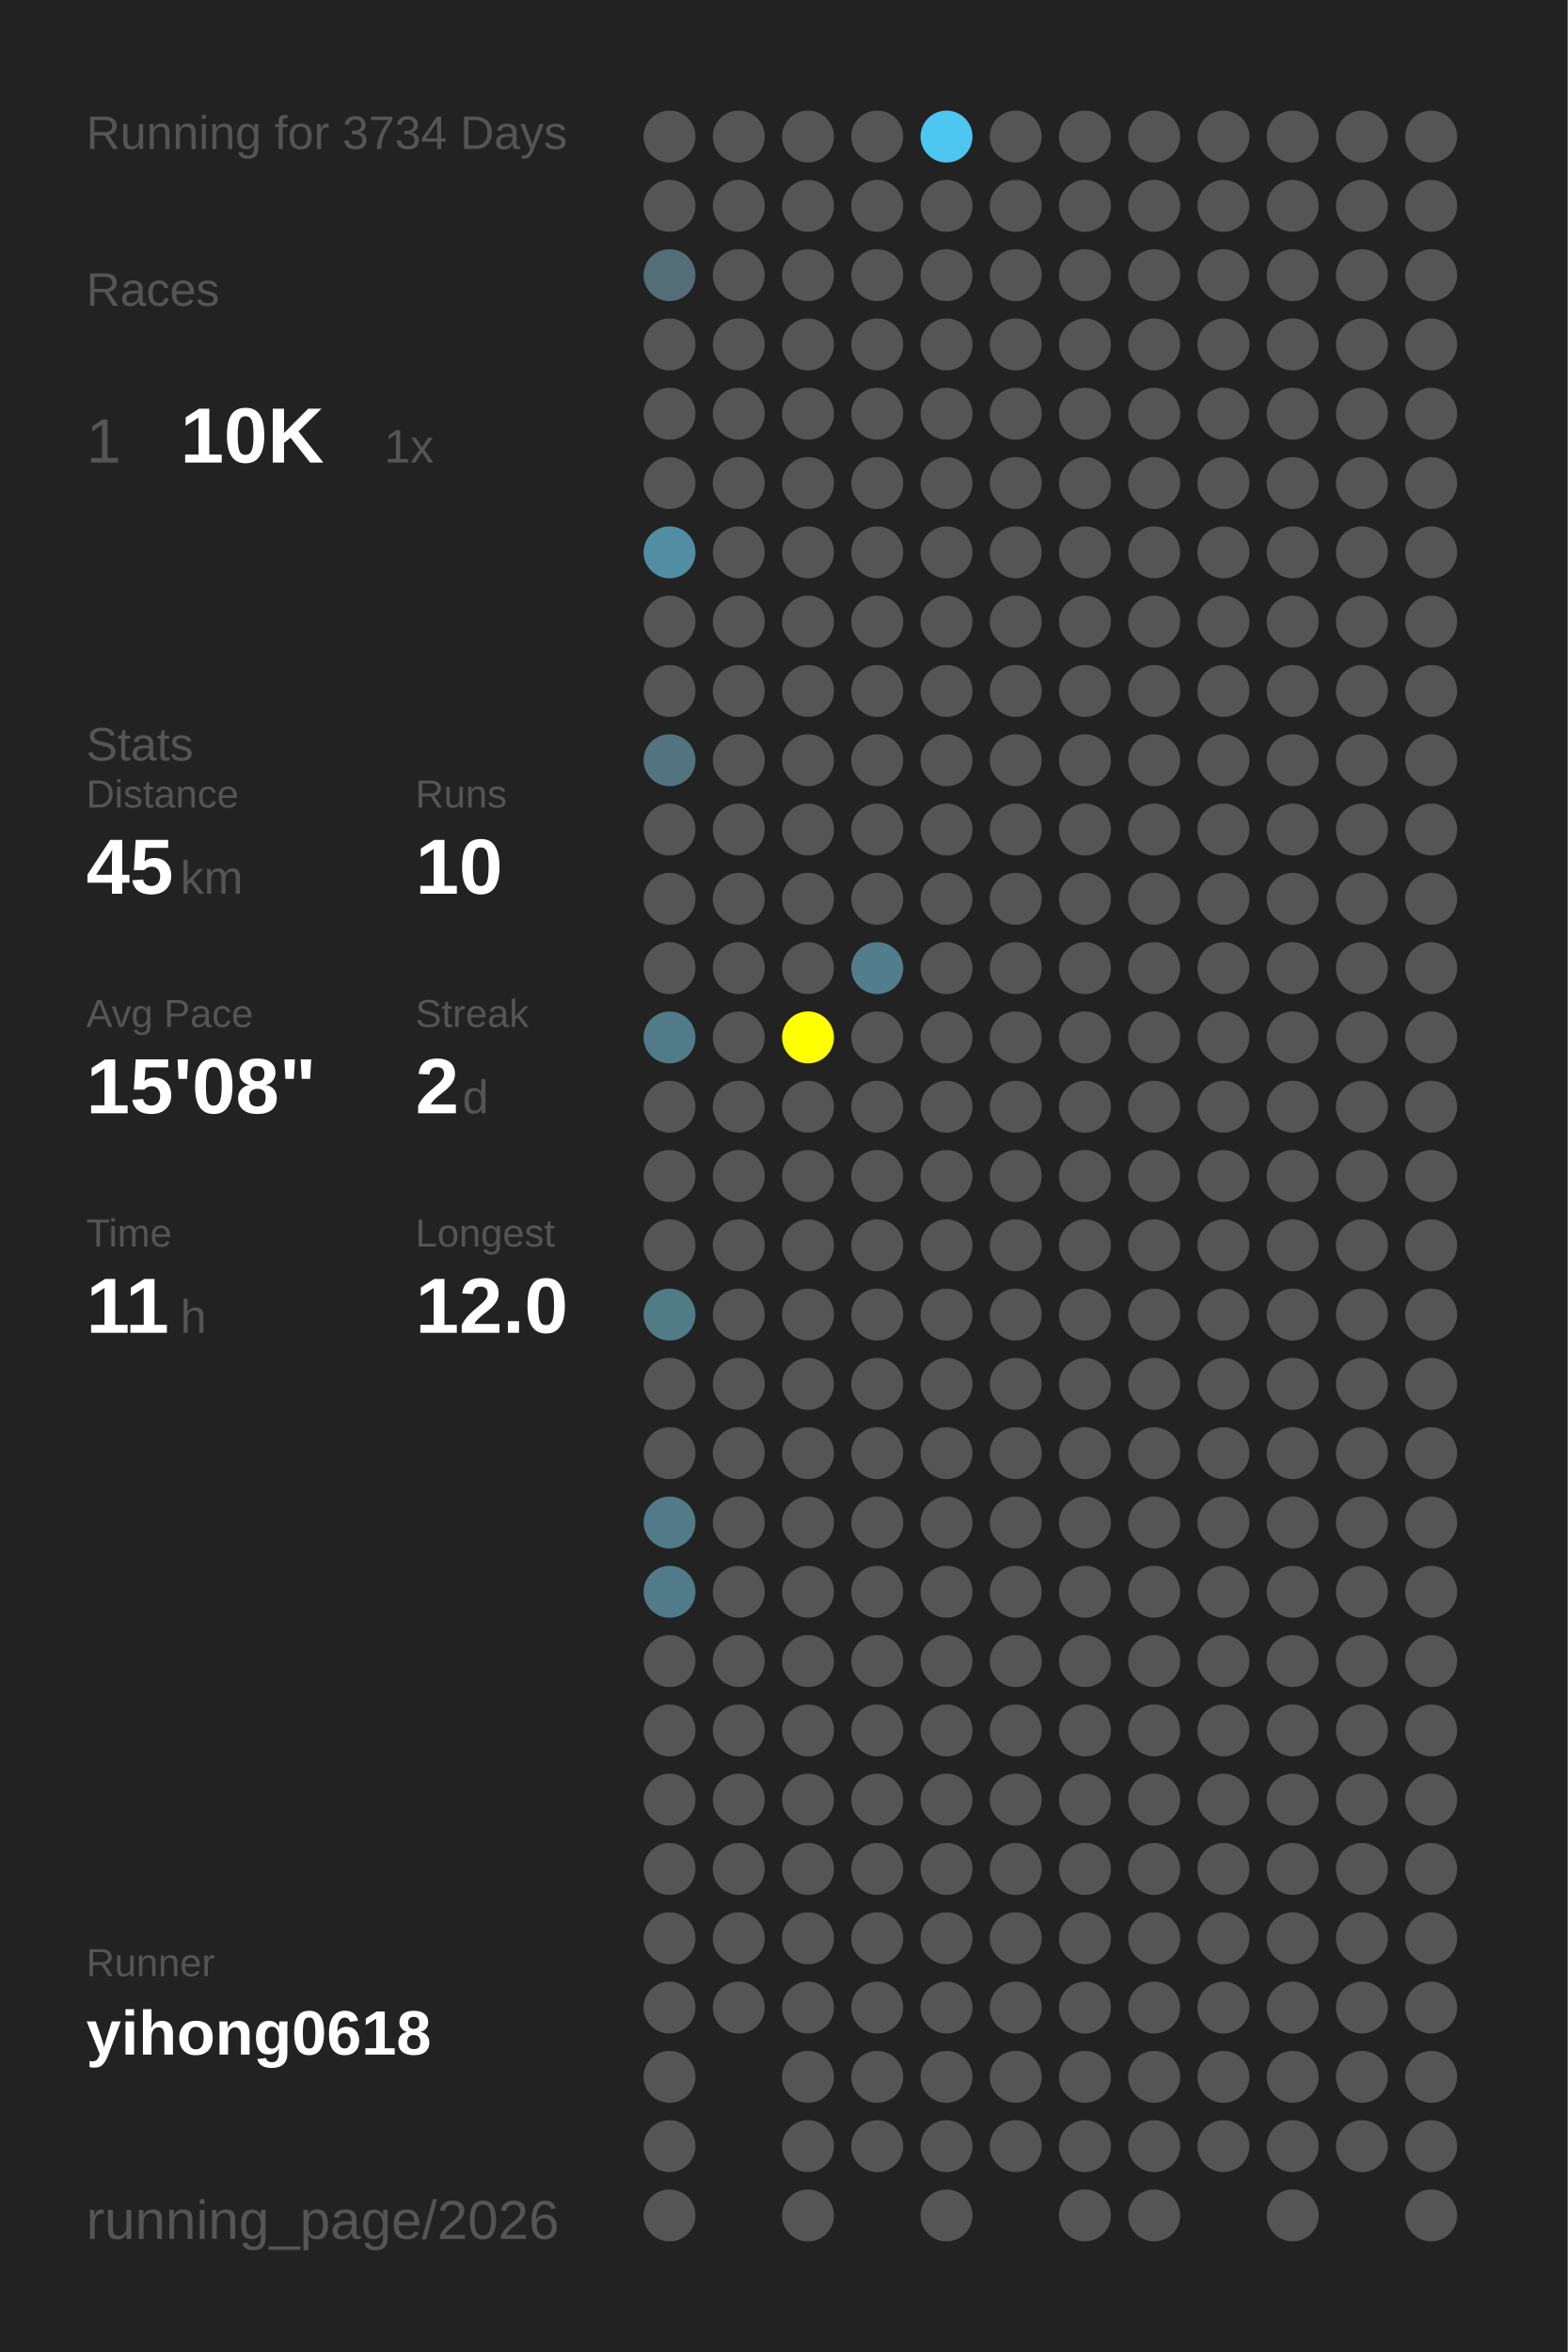
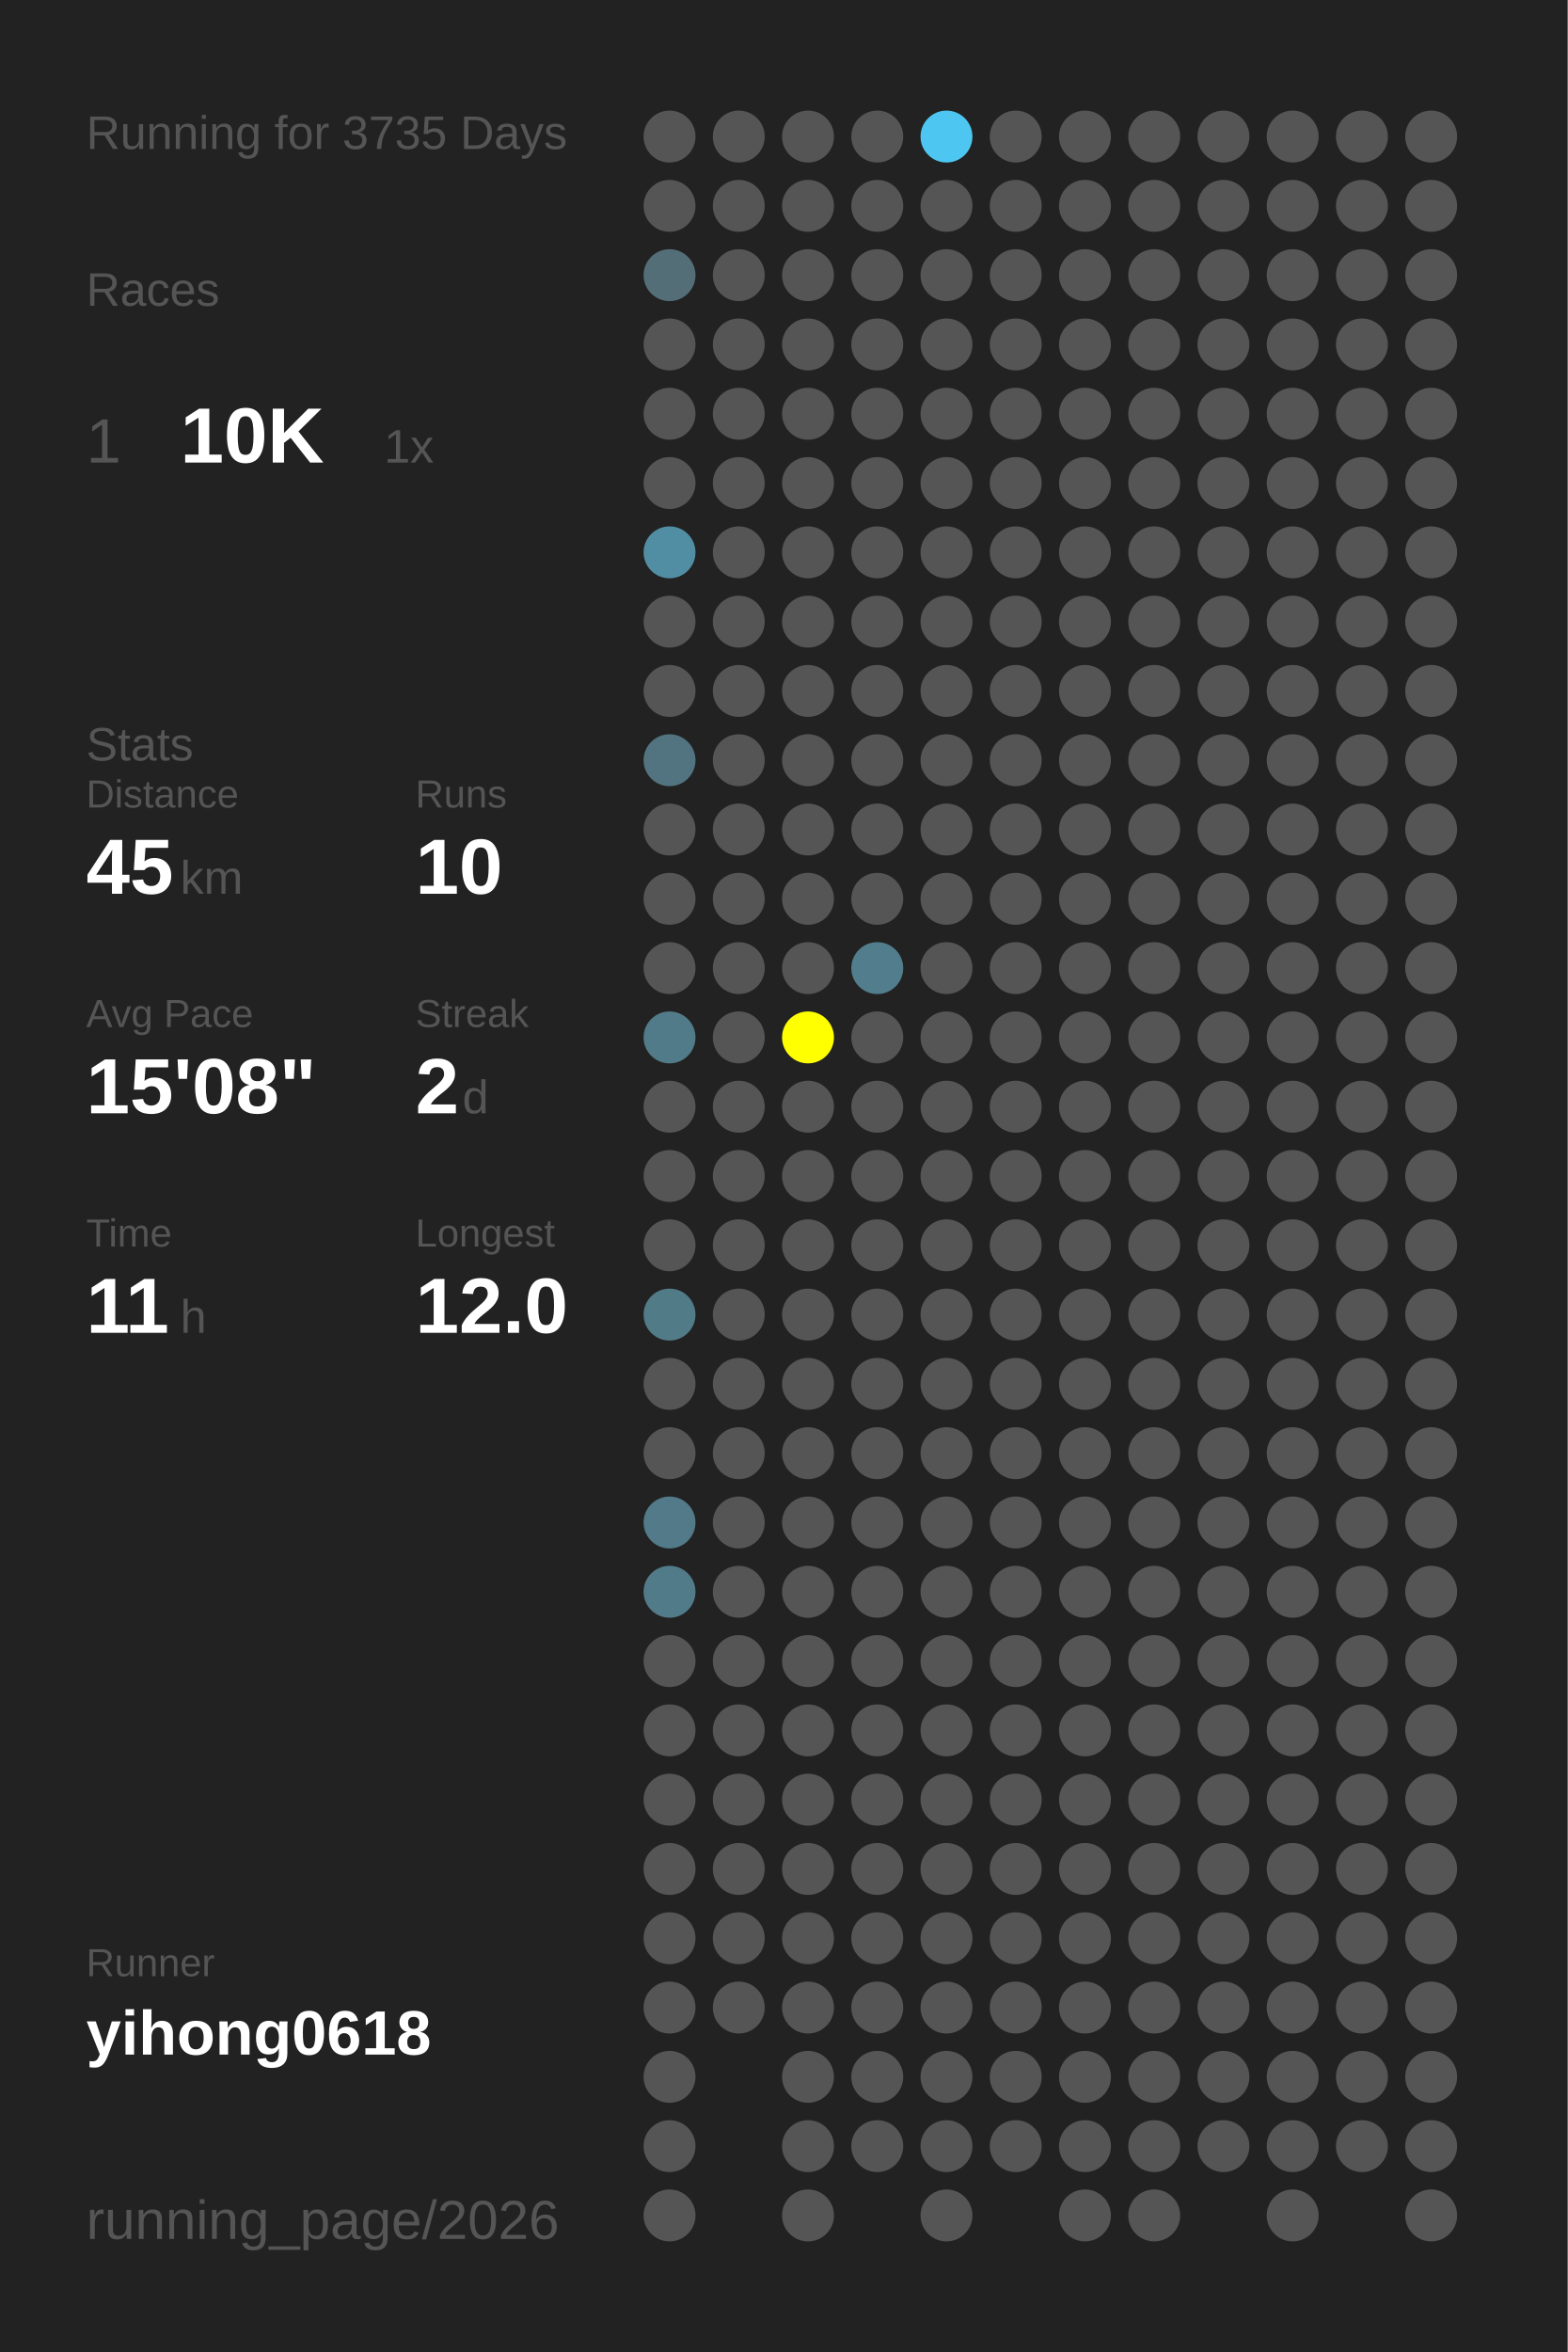
<svg xmlns="http://www.w3.org/2000/svg" baseProfile="full" height="300mm" version="1.1" viewBox="0,0,200,300" width="200mm">
  <defs />
  <rect fill="#222222" height="300" width="200" x="0" y="0" />
-   <text fill="#555555" style="font-size:6px; font-family:Arial;" x="11" y="19">Running for 3734 Days</text>
+   <text fill="#555555" style="font-size:6px; font-family:Arial;" x="11" y="19">Running for 3735 Days</text>
  <text fill="#555555" style="font-size:6px; font-family:Arial;" x="11" y="39">Races</text>
  <text fill="#555555" style="font-size:8px; font-family:Arial;" x="11" y="59">1</text>
  <text fill="#FFFFFF" style="font-size:10px; font-family:Arial; font-weight:bold;" x="23" y="59">10K</text>
  <text fill="#555555" style="font-size:6px; font-family:Arial;" x="49" y="59">1x</text>
  <text fill="#555555" style="font-size:6px; font-family:Arial;" x="11" y="97">Stats</text>
  <text fill="#555555" style="font-size:5px; font-family:Arial;" x="11" y="103">Distance</text>
  <text fill="#FFFFFF" style="font-size:10px; font-family:Arial; font-weight:bold;" x="11" y="114">45</text>
  <text fill="#555555" style="font-size:6px; font-family:Arial;" x="23" y="114">km</text>
  <text fill="#555555" style="font-size:5px; font-family:Arial;" x="53" y="103">Runs</text>
  <text fill="#FFFFFF" style="font-size:10px; font-family:Arial; font-weight:bold;" x="53" y="114">10</text>
  <text fill="#555555" style="font-size:5px; font-family:Arial;" x="11" y="131">Avg Pace</text>
  <text fill="#FFFFFF" style="font-size:10px; font-family:Arial; font-weight:bold;" x="11" y="142">15'08"</text>
  <text fill="#555555" style="font-size:5px; font-family:Arial;" x="53" y="131">Streak</text>
  <text fill="#FFFFFF" style="font-size:10px; font-family:Arial; font-weight:bold;" x="53" y="142">2</text>
  <text fill="#555555" style="font-size:6px; font-family:Arial;" x="59" y="142">d</text>
  <text fill="#555555" style="font-size:5px; font-family:Arial;" x="11" y="159">Time</text>
  <text fill="#FFFFFF" style="font-size:10px; font-family:Arial; font-weight:bold;" x="11" y="170">11</text>
  <text fill="#555555" style="font-size:6px; font-family:Arial;" x="23" y="170">h</text>
  <text fill="#555555" style="font-size:5px; font-family:Arial;" x="53" y="159">Longest</text>
  <text fill="#FFFFFF" style="font-size:10px; font-family:Arial; font-weight:bold;" x="53" y="170">12.0</text>
  <text fill="#555555" style="font-size:5px; font-family:Arial;" x="11" y="252.065">Runner</text>
  <text fill="#FFFFFF" style="font-size:8px; font-family:Arial; font-weight:bold;" x="11" y="262.065">yihong0618</text>
  <text fill="#555555" style="font-size:7px; font-family:Arial;" x="11" y="285.581">running_page/2026</text>
  <circle cx="85.417" cy="17.419" fill="#555555" r="3.312" />
  <circle cx="85.417" cy="26.258" fill="#555555" r="3.312" />
  <circle cx="85.417" cy="35.097" fill="#536e77" r="3.312" />
  <circle cx="85.417" cy="43.935" fill="#555555" r="3.312" />
  <circle cx="85.417" cy="52.774" fill="#555555" r="3.312" />
  <circle cx="85.417" cy="61.613" fill="#555555" r="3.312" />
  <circle cx="85.417" cy="70.452" fill="#518ea3" r="3.312" />
  <circle cx="85.417" cy="79.29" fill="#555555" r="3.312" />
  <circle cx="85.417" cy="88.129" fill="#555555" r="3.312" />
  <circle cx="85.417" cy="96.968" fill="#527480" r="3.312" />
  <circle cx="85.417" cy="105.806" fill="#555555" r="3.312" />
  <circle cx="85.417" cy="114.645" fill="#555555" r="3.312" />
  <circle cx="85.417" cy="123.484" fill="#555555" r="3.312" />
  <circle cx="85.417" cy="132.323" fill="#527b89" r="3.312" />
  <circle cx="85.417" cy="141.161" fill="#555555" r="3.312" />
  <circle cx="85.417" cy="150" fill="#555555" r="3.312" />
  <circle cx="85.417" cy="158.839" fill="#555555" r="3.312" />
  <circle cx="85.417" cy="167.677" fill="#527b88" r="3.312" />
  <circle cx="85.417" cy="176.516" fill="#555555" r="3.312" />
  <circle cx="85.417" cy="185.355" fill="#555555" r="3.312" />
  <circle cx="85.417" cy="194.194" fill="#527a88" r="3.312" />
  <circle cx="85.417" cy="203.032" fill="#527b89" r="3.312" />
  <circle cx="85.417" cy="211.871" fill="#555555" r="3.312" />
  <circle cx="85.417" cy="220.71" fill="#555555" r="3.312" />
  <circle cx="85.417" cy="229.548" fill="#555555" r="3.312" />
  <circle cx="85.417" cy="238.387" fill="#555555" r="3.312" />
  <circle cx="85.417" cy="247.226" fill="#555555" r="3.312" />
  <circle cx="85.417" cy="256.065" fill="#555555" r="3.312" />
  <circle cx="85.417" cy="264.903" fill="#555555" r="3.312" />
  <circle cx="85.417" cy="273.742" fill="#555555" r="3.312" />
  <circle cx="85.417" cy="282.581" fill="#555555" r="3.312" />
  <circle cx="94.25" cy="17.419" fill="#555555" r="3.312" />
  <circle cx="94.25" cy="26.258" fill="#555555" r="3.312" />
  <circle cx="94.25" cy="35.097" fill="#555555" r="3.312" />
  <circle cx="94.25" cy="43.935" fill="#555555" r="3.312" />
  <circle cx="94.25" cy="52.774" fill="#555555" r="3.312" />
  <circle cx="94.25" cy="61.613" fill="#555555" r="3.312" />
  <circle cx="94.25" cy="70.452" fill="#555555" r="3.312" />
  <circle cx="94.25" cy="79.29" fill="#555555" r="3.312" />
  <circle cx="94.25" cy="88.129" fill="#555555" r="3.312" />
  <circle cx="94.25" cy="96.968" fill="#555555" r="3.312" />
  <circle cx="94.25" cy="105.806" fill="#555555" r="3.312" />
  <circle cx="94.25" cy="114.645" fill="#555555" r="3.312" />
  <circle cx="94.25" cy="123.484" fill="#555555" r="3.312" />
  <circle cx="94.25" cy="132.323" fill="#555555" r="3.312" />
  <circle cx="94.25" cy="141.161" fill="#555555" r="3.312" />
  <circle cx="94.25" cy="150" fill="#555555" r="3.312" />
  <circle cx="94.25" cy="158.839" fill="#555555" r="3.312" />
  <circle cx="94.25" cy="167.677" fill="#555555" r="3.312" />
  <circle cx="94.25" cy="176.516" fill="#555555" r="3.312" />
  <circle cx="94.25" cy="185.355" fill="#555555" r="3.312" />
  <circle cx="94.25" cy="194.194" fill="#555555" r="3.312" />
  <circle cx="94.25" cy="203.032" fill="#555555" r="3.312" />
  <circle cx="94.25" cy="211.871" fill="#555555" r="3.312" />
  <circle cx="94.25" cy="220.71" fill="#555555" r="3.312" />
  <circle cx="94.25" cy="229.548" fill="#555555" r="3.312" />
  <circle cx="94.25" cy="238.387" fill="#555555" r="3.312" />
  <circle cx="94.25" cy="247.226" fill="#555555" r="3.312" />
  <circle cx="94.25" cy="256.065" fill="#555555" r="3.312" />
  <circle cx="103.083" cy="17.419" fill="#555555" r="3.312" />
  <circle cx="103.083" cy="26.258" fill="#555555" r="3.312" />
  <circle cx="103.083" cy="35.097" fill="#555555" r="3.312" />
  <circle cx="103.083" cy="43.935" fill="#555555" r="3.312" />
  <circle cx="103.083" cy="52.774" fill="#555555" r="3.312" />
  <circle cx="103.083" cy="61.613" fill="#555555" r="3.312" />
  <circle cx="103.083" cy="70.452" fill="#555555" r="3.312" />
  <circle cx="103.083" cy="79.29" fill="#555555" r="3.312" />
  <circle cx="103.083" cy="88.129" fill="#555555" r="3.312" />
  <circle cx="103.083" cy="96.968" fill="#555555" r="3.312" />
  <circle cx="103.083" cy="105.806" fill="#555555" r="3.312" />
  <circle cx="103.083" cy="114.645" fill="#555555" r="3.312" />
  <circle cx="103.083" cy="123.484" fill="#555555" r="3.312" />
  <circle cx="103.083" cy="132.323" fill="#FFFF00" r="3.312" />
  <circle cx="103.083" cy="141.161" fill="#555555" r="3.312" />
  <circle cx="103.083" cy="150" fill="#555555" r="3.312" />
  <circle cx="103.083" cy="158.839" fill="#555555" r="3.312" />
  <circle cx="103.083" cy="167.677" fill="#555555" r="3.312" />
  <circle cx="103.083" cy="176.516" fill="#555555" r="3.312" />
  <circle cx="103.083" cy="185.355" fill="#555555" r="3.312" />
  <circle cx="103.083" cy="194.194" fill="#555555" r="3.312" />
  <circle cx="103.083" cy="203.032" fill="#555555" r="3.312" />
  <circle cx="103.083" cy="211.871" fill="#555555" r="3.312" />
  <circle cx="103.083" cy="220.71" fill="#555555" r="3.312" />
  <circle cx="103.083" cy="229.548" fill="#555555" r="3.312" />
  <circle cx="103.083" cy="238.387" fill="#555555" r="3.312" />
  <circle cx="103.083" cy="247.226" fill="#555555" r="3.312" />
  <circle cx="103.083" cy="256.065" fill="#555555" r="3.312" />
  <circle cx="103.083" cy="264.903" fill="#555555" r="3.312" />
  <circle cx="103.083" cy="273.742" fill="#555555" r="3.312" />
  <circle cx="103.083" cy="282.581" fill="#555555" r="3.312" />
  <circle cx="111.917" cy="17.419" fill="#555555" r="3.312" />
  <circle cx="111.917" cy="26.258" fill="#555555" r="3.312" />
  <circle cx="111.917" cy="35.097" fill="#555555" r="3.312" />
  <circle cx="111.917" cy="43.935" fill="#555555" r="3.312" />
  <circle cx="111.917" cy="52.774" fill="#555555" r="3.312" />
  <circle cx="111.917" cy="61.613" fill="#555555" r="3.312" />
  <circle cx="111.917" cy="70.452" fill="#555555" r="3.312" />
  <circle cx="111.917" cy="79.29" fill="#555555" r="3.312" />
  <circle cx="111.917" cy="88.129" fill="#555555" r="3.312" />
  <circle cx="111.917" cy="96.968" fill="#555555" r="3.312" />
  <circle cx="111.917" cy="105.806" fill="#555555" r="3.312" />
  <circle cx="111.917" cy="114.645" fill="#555555" r="3.312" />
  <circle cx="111.917" cy="123.484" fill="#527d8c" r="3.312" />
  <circle cx="111.917" cy="132.323" fill="#555555" r="3.312" />
  <circle cx="111.917" cy="141.161" fill="#555555" r="3.312" />
  <circle cx="111.917" cy="150" fill="#555555" r="3.312" />
  <circle cx="111.917" cy="158.839" fill="#555555" r="3.312" />
  <circle cx="111.917" cy="167.677" fill="#555555" r="3.312" />
  <circle cx="111.917" cy="176.516" fill="#555555" r="3.312" />
  <circle cx="111.917" cy="185.355" fill="#555555" r="3.312" />
  <circle cx="111.917" cy="194.194" fill="#555555" r="3.312" />
  <circle cx="111.917" cy="203.032" fill="#555555" r="3.312" />
  <circle cx="111.917" cy="211.871" fill="#555555" r="3.312" />
  <circle cx="111.917" cy="220.71" fill="#555555" r="3.312" />
  <circle cx="111.917" cy="229.548" fill="#555555" r="3.312" />
  <circle cx="111.917" cy="238.387" fill="#555555" r="3.312" />
  <circle cx="111.917" cy="247.226" fill="#555555" r="3.312" />
  <circle cx="111.917" cy="256.065" fill="#555555" r="3.312" />
  <circle cx="111.917" cy="264.903" fill="#555555" r="3.312" />
  <circle cx="111.917" cy="273.742" fill="#555555" r="3.312" />
  <circle cx="120.75" cy="17.419" fill="#4dc7f1" r="3.312" />
  <circle cx="120.75" cy="26.258" fill="#555555" r="3.312" />
  <circle cx="120.75" cy="35.097" fill="#555555" r="3.312" />
  <circle cx="120.75" cy="43.935" fill="#555555" r="3.312" />
  <circle cx="120.75" cy="52.774" fill="#555555" r="3.312" />
  <circle cx="120.75" cy="61.613" fill="#555555" r="3.312" />
  <circle cx="120.75" cy="70.452" fill="#555555" r="3.312" />
  <circle cx="120.75" cy="79.29" fill="#555555" r="3.312" />
  <circle cx="120.75" cy="88.129" fill="#555555" r="3.312" />
  <circle cx="120.75" cy="96.968" fill="#555555" r="3.312" />
  <circle cx="120.75" cy="105.806" fill="#555555" r="3.312" />
  <circle cx="120.75" cy="114.645" fill="#555555" r="3.312" />
  <circle cx="120.75" cy="123.484" fill="#555555" r="3.312" />
  <circle cx="120.75" cy="132.323" fill="#555555" r="3.312" />
  <circle cx="120.75" cy="141.161" fill="#555555" r="3.312" />
  <circle cx="120.75" cy="150" fill="#555555" r="3.312" />
  <circle cx="120.75" cy="158.839" fill="#555555" r="3.312" />
  <circle cx="120.75" cy="167.677" fill="#555555" r="3.312" />
  <circle cx="120.75" cy="176.516" fill="#555555" r="3.312" />
  <circle cx="120.75" cy="185.355" fill="#555555" r="3.312" />
  <circle cx="120.75" cy="194.194" fill="#555555" r="3.312" />
  <circle cx="120.75" cy="203.032" fill="#555555" r="3.312" />
  <circle cx="120.75" cy="211.871" fill="#555555" r="3.312" />
  <circle cx="120.75" cy="220.71" fill="#555555" r="3.312" />
  <circle cx="120.75" cy="229.548" fill="#555555" r="3.312" />
  <circle cx="120.75" cy="238.387" fill="#555555" r="3.312" />
  <circle cx="120.75" cy="247.226" fill="#555555" r="3.312" />
  <circle cx="120.75" cy="256.065" fill="#555555" r="3.312" />
  <circle cx="120.75" cy="264.903" fill="#555555" r="3.312" />
  <circle cx="120.75" cy="273.742" fill="#555555" r="3.312" />
  <circle cx="120.75" cy="282.581" fill="#555555" r="3.312" />
  <circle cx="129.583" cy="17.419" fill="#555555" r="3.312" />
  <circle cx="129.583" cy="26.258" fill="#555555" r="3.312" />
  <circle cx="129.583" cy="35.097" fill="#555555" r="3.312" />
  <circle cx="129.583" cy="43.935" fill="#555555" r="3.312" />
  <circle cx="129.583" cy="52.774" fill="#555555" r="3.312" />
  <circle cx="129.583" cy="61.613" fill="#555555" r="3.312" />
  <circle cx="129.583" cy="70.452" fill="#555555" r="3.312" />
  <circle cx="129.583" cy="79.29" fill="#555555" r="3.312" />
  <circle cx="129.583" cy="88.129" fill="#555555" r="3.312" />
  <circle cx="129.583" cy="96.968" fill="#555555" r="3.312" />
  <circle cx="129.583" cy="105.806" fill="#555555" r="3.312" />
  <circle cx="129.583" cy="114.645" fill="#555555" r="3.312" />
  <circle cx="129.583" cy="123.484" fill="#555555" r="3.312" />
  <circle cx="129.583" cy="132.323" fill="#555555" r="3.312" />
  <circle cx="129.583" cy="141.161" fill="#555555" r="3.312" />
  <circle cx="129.583" cy="150" fill="#555555" r="3.312" />
  <circle cx="129.583" cy="158.839" fill="#555555" r="3.312" />
  <circle cx="129.583" cy="167.677" fill="#555555" r="3.312" />
  <circle cx="129.583" cy="176.516" fill="#555555" r="3.312" />
  <circle cx="129.583" cy="185.355" fill="#555555" r="3.312" />
  <circle cx="129.583" cy="194.194" fill="#555555" r="3.312" />
  <circle cx="129.583" cy="203.032" fill="#555555" r="3.312" />
  <circle cx="129.583" cy="211.871" fill="#555555" r="3.312" />
  <circle cx="129.583" cy="220.71" fill="#555555" r="3.312" />
  <circle cx="129.583" cy="229.548" fill="#555555" r="3.312" />
  <circle cx="129.583" cy="238.387" fill="#555555" r="3.312" />
  <circle cx="129.583" cy="247.226" fill="#555555" r="3.312" />
  <circle cx="129.583" cy="256.065" fill="#555555" r="3.312" />
  <circle cx="129.583" cy="264.903" fill="#555555" r="3.312" />
  <circle cx="129.583" cy="273.742" fill="#555555" r="3.312" />
  <circle cx="138.417" cy="17.419" fill="#555555" r="3.312" />
  <circle cx="138.417" cy="26.258" fill="#555555" r="3.312" />
  <circle cx="138.417" cy="35.097" fill="#555555" r="3.312" />
  <circle cx="138.417" cy="43.935" fill="#555555" r="3.312" />
  <circle cx="138.417" cy="52.774" fill="#555555" r="3.312" />
  <circle cx="138.417" cy="61.613" fill="#555555" r="3.312" />
  <circle cx="138.417" cy="70.452" fill="#555555" r="3.312" />
  <circle cx="138.417" cy="79.29" fill="#555555" r="3.312" />
  <circle cx="138.417" cy="88.129" fill="#555555" r="3.312" />
  <circle cx="138.417" cy="96.968" fill="#555555" r="3.312" />
  <circle cx="138.417" cy="105.806" fill="#555555" r="3.312" />
  <circle cx="138.417" cy="114.645" fill="#555555" r="3.312" />
  <circle cx="138.417" cy="123.484" fill="#555555" r="3.312" />
  <circle cx="138.417" cy="132.323" fill="#555555" r="3.312" />
  <circle cx="138.417" cy="141.161" fill="#555555" r="3.312" />
  <circle cx="138.417" cy="150" fill="#555555" r="3.312" />
  <circle cx="138.417" cy="158.839" fill="#555555" r="3.312" />
  <circle cx="138.417" cy="167.677" fill="#555555" r="3.312" />
  <circle cx="138.417" cy="176.516" fill="#555555" r="3.312" />
  <circle cx="138.417" cy="185.355" fill="#555555" r="3.312" />
  <circle cx="138.417" cy="194.194" fill="#555555" r="3.312" />
  <circle cx="138.417" cy="203.032" fill="#555555" r="3.312" />
  <circle cx="138.417" cy="211.871" fill="#555555" r="3.312" />
  <circle cx="138.417" cy="220.71" fill="#555555" r="3.312" />
  <circle cx="138.417" cy="229.548" fill="#555555" r="3.312" />
  <circle cx="138.417" cy="238.387" fill="#555555" r="3.312" />
  <circle cx="138.417" cy="247.226" fill="#555555" r="3.312" />
  <circle cx="138.417" cy="256.065" fill="#555555" r="3.312" />
  <circle cx="138.417" cy="264.903" fill="#555555" r="3.312" />
  <circle cx="138.417" cy="273.742" fill="#555555" r="3.312" />
  <circle cx="138.417" cy="282.581" fill="#555555" r="3.312" />
  <circle cx="147.25" cy="17.419" fill="#555555" r="3.312" />
  <circle cx="147.25" cy="26.258" fill="#555555" r="3.312" />
  <circle cx="147.25" cy="35.097" fill="#555555" r="3.312" />
  <circle cx="147.25" cy="43.935" fill="#555555" r="3.312" />
  <circle cx="147.25" cy="52.774" fill="#555555" r="3.312" />
  <circle cx="147.25" cy="61.613" fill="#555555" r="3.312" />
  <circle cx="147.25" cy="70.452" fill="#555555" r="3.312" />
  <circle cx="147.25" cy="79.29" fill="#555555" r="3.312" />
  <circle cx="147.25" cy="88.129" fill="#555555" r="3.312" />
  <circle cx="147.25" cy="96.968" fill="#555555" r="3.312" />
  <circle cx="147.25" cy="105.806" fill="#555555" r="3.312" />
  <circle cx="147.25" cy="114.645" fill="#555555" r="3.312" />
  <circle cx="147.25" cy="123.484" fill="#555555" r="3.312" />
  <circle cx="147.25" cy="132.323" fill="#555555" r="3.312" />
  <circle cx="147.25" cy="141.161" fill="#555555" r="3.312" />
  <circle cx="147.25" cy="150" fill="#555555" r="3.312" />
  <circle cx="147.25" cy="158.839" fill="#555555" r="3.312" />
  <circle cx="147.25" cy="167.677" fill="#555555" r="3.312" />
  <circle cx="147.25" cy="176.516" fill="#555555" r="3.312" />
  <circle cx="147.25" cy="185.355" fill="#555555" r="3.312" />
  <circle cx="147.25" cy="194.194" fill="#555555" r="3.312" />
  <circle cx="147.25" cy="203.032" fill="#555555" r="3.312" />
  <circle cx="147.25" cy="211.871" fill="#555555" r="3.312" />
  <circle cx="147.25" cy="220.71" fill="#555555" r="3.312" />
  <circle cx="147.25" cy="229.548" fill="#555555" r="3.312" />
  <circle cx="147.25" cy="238.387" fill="#555555" r="3.312" />
  <circle cx="147.25" cy="247.226" fill="#555555" r="3.312" />
  <circle cx="147.25" cy="256.065" fill="#555555" r="3.312" />
  <circle cx="147.25" cy="264.903" fill="#555555" r="3.312" />
  <circle cx="147.25" cy="273.742" fill="#555555" r="3.312" />
  <circle cx="147.25" cy="282.581" fill="#555555" r="3.312" />
  <circle cx="156.083" cy="17.419" fill="#555555" r="3.312" />
  <circle cx="156.083" cy="26.258" fill="#555555" r="3.312" />
  <circle cx="156.083" cy="35.097" fill="#555555" r="3.312" />
  <circle cx="156.083" cy="43.935" fill="#555555" r="3.312" />
  <circle cx="156.083" cy="52.774" fill="#555555" r="3.312" />
  <circle cx="156.083" cy="61.613" fill="#555555" r="3.312" />
  <circle cx="156.083" cy="70.452" fill="#555555" r="3.312" />
  <circle cx="156.083" cy="79.29" fill="#555555" r="3.312" />
  <circle cx="156.083" cy="88.129" fill="#555555" r="3.312" />
  <circle cx="156.083" cy="96.968" fill="#555555" r="3.312" />
  <circle cx="156.083" cy="105.806" fill="#555555" r="3.312" />
  <circle cx="156.083" cy="114.645" fill="#555555" r="3.312" />
  <circle cx="156.083" cy="123.484" fill="#555555" r="3.312" />
  <circle cx="156.083" cy="132.323" fill="#555555" r="3.312" />
  <circle cx="156.083" cy="141.161" fill="#555555" r="3.312" />
  <circle cx="156.083" cy="150" fill="#555555" r="3.312" />
  <circle cx="156.083" cy="158.839" fill="#555555" r="3.312" />
  <circle cx="156.083" cy="167.677" fill="#555555" r="3.312" />
  <circle cx="156.083" cy="176.516" fill="#555555" r="3.312" />
  <circle cx="156.083" cy="185.355" fill="#555555" r="3.312" />
  <circle cx="156.083" cy="194.194" fill="#555555" r="3.312" />
  <circle cx="156.083" cy="203.032" fill="#555555" r="3.312" />
  <circle cx="156.083" cy="211.871" fill="#555555" r="3.312" />
  <circle cx="156.083" cy="220.71" fill="#555555" r="3.312" />
  <circle cx="156.083" cy="229.548" fill="#555555" r="3.312" />
  <circle cx="156.083" cy="238.387" fill="#555555" r="3.312" />
  <circle cx="156.083" cy="247.226" fill="#555555" r="3.312" />
  <circle cx="156.083" cy="256.065" fill="#555555" r="3.312" />
  <circle cx="156.083" cy="264.903" fill="#555555" r="3.312" />
  <circle cx="156.083" cy="273.742" fill="#555555" r="3.312" />
  <circle cx="164.917" cy="17.419" fill="#555555" r="3.312" />
  <circle cx="164.917" cy="26.258" fill="#555555" r="3.312" />
  <circle cx="164.917" cy="35.097" fill="#555555" r="3.312" />
  <circle cx="164.917" cy="43.935" fill="#555555" r="3.312" />
  <circle cx="164.917" cy="52.774" fill="#555555" r="3.312" />
  <circle cx="164.917" cy="61.613" fill="#555555" r="3.312" />
  <circle cx="164.917" cy="70.452" fill="#555555" r="3.312" />
  <circle cx="164.917" cy="79.29" fill="#555555" r="3.312" />
  <circle cx="164.917" cy="88.129" fill="#555555" r="3.312" />
  <circle cx="164.917" cy="96.968" fill="#555555" r="3.312" />
  <circle cx="164.917" cy="105.806" fill="#555555" r="3.312" />
  <circle cx="164.917" cy="114.645" fill="#555555" r="3.312" />
  <circle cx="164.917" cy="123.484" fill="#555555" r="3.312" />
  <circle cx="164.917" cy="132.323" fill="#555555" r="3.312" />
  <circle cx="164.917" cy="141.161" fill="#555555" r="3.312" />
  <circle cx="164.917" cy="150" fill="#555555" r="3.312" />
  <circle cx="164.917" cy="158.839" fill="#555555" r="3.312" />
  <circle cx="164.917" cy="167.677" fill="#555555" r="3.312" />
  <circle cx="164.917" cy="176.516" fill="#555555" r="3.312" />
  <circle cx="164.917" cy="185.355" fill="#555555" r="3.312" />
  <circle cx="164.917" cy="194.194" fill="#555555" r="3.312" />
  <circle cx="164.917" cy="203.032" fill="#555555" r="3.312" />
  <circle cx="164.917" cy="211.871" fill="#555555" r="3.312" />
  <circle cx="164.917" cy="220.71" fill="#555555" r="3.312" />
  <circle cx="164.917" cy="229.548" fill="#555555" r="3.312" />
  <circle cx="164.917" cy="238.387" fill="#555555" r="3.312" />
  <circle cx="164.917" cy="247.226" fill="#555555" r="3.312" />
  <circle cx="164.917" cy="256.065" fill="#555555" r="3.312" />
  <circle cx="164.917" cy="264.903" fill="#555555" r="3.312" />
  <circle cx="164.917" cy="273.742" fill="#555555" r="3.312" />
  <circle cx="164.917" cy="282.581" fill="#555555" r="3.312" />
  <circle cx="173.75" cy="17.419" fill="#555555" r="3.312" />
  <circle cx="173.75" cy="26.258" fill="#555555" r="3.312" />
  <circle cx="173.75" cy="35.097" fill="#555555" r="3.312" />
  <circle cx="173.75" cy="43.935" fill="#555555" r="3.312" />
  <circle cx="173.75" cy="52.774" fill="#555555" r="3.312" />
  <circle cx="173.75" cy="61.613" fill="#555555" r="3.312" />
  <circle cx="173.75" cy="70.452" fill="#555555" r="3.312" />
  <circle cx="173.75" cy="79.29" fill="#555555" r="3.312" />
  <circle cx="173.75" cy="88.129" fill="#555555" r="3.312" />
  <circle cx="173.75" cy="96.968" fill="#555555" r="3.312" />
  <circle cx="173.75" cy="105.806" fill="#555555" r="3.312" />
  <circle cx="173.75" cy="114.645" fill="#555555" r="3.312" />
  <circle cx="173.75" cy="123.484" fill="#555555" r="3.312" />
  <circle cx="173.75" cy="132.323" fill="#555555" r="3.312" />
  <circle cx="173.75" cy="141.161" fill="#555555" r="3.312" />
  <circle cx="173.75" cy="150" fill="#555555" r="3.312" />
  <circle cx="173.75" cy="158.839" fill="#555555" r="3.312" />
  <circle cx="173.75" cy="167.677" fill="#555555" r="3.312" />
  <circle cx="173.75" cy="176.516" fill="#555555" r="3.312" />
  <circle cx="173.75" cy="185.355" fill="#555555" r="3.312" />
  <circle cx="173.75" cy="194.194" fill="#555555" r="3.312" />
  <circle cx="173.75" cy="203.032" fill="#555555" r="3.312" />
  <circle cx="173.75" cy="211.871" fill="#555555" r="3.312" />
  <circle cx="173.75" cy="220.71" fill="#555555" r="3.312" />
  <circle cx="173.75" cy="229.548" fill="#555555" r="3.312" />
  <circle cx="173.75" cy="238.387" fill="#555555" r="3.312" />
  <circle cx="173.75" cy="247.226" fill="#555555" r="3.312" />
  <circle cx="173.75" cy="256.065" fill="#555555" r="3.312" />
  <circle cx="173.75" cy="264.903" fill="#555555" r="3.312" />
  <circle cx="173.75" cy="273.742" fill="#555555" r="3.312" />
  <circle cx="182.583" cy="17.419" fill="#555555" r="3.312" />
  <circle cx="182.583" cy="26.258" fill="#555555" r="3.312" />
  <circle cx="182.583" cy="35.097" fill="#555555" r="3.312" />
  <circle cx="182.583" cy="43.935" fill="#555555" r="3.312" />
  <circle cx="182.583" cy="52.774" fill="#555555" r="3.312" />
  <circle cx="182.583" cy="61.613" fill="#555555" r="3.312" />
  <circle cx="182.583" cy="70.452" fill="#555555" r="3.312" />
  <circle cx="182.583" cy="79.29" fill="#555555" r="3.312" />
  <circle cx="182.583" cy="88.129" fill="#555555" r="3.312" />
  <circle cx="182.583" cy="96.968" fill="#555555" r="3.312" />
  <circle cx="182.583" cy="105.806" fill="#555555" r="3.312" />
  <circle cx="182.583" cy="114.645" fill="#555555" r="3.312" />
  <circle cx="182.583" cy="123.484" fill="#555555" r="3.312" />
  <circle cx="182.583" cy="132.323" fill="#555555" r="3.312" />
  <circle cx="182.583" cy="141.161" fill="#555555" r="3.312" />
  <circle cx="182.583" cy="150" fill="#555555" r="3.312" />
  <circle cx="182.583" cy="158.839" fill="#555555" r="3.312" />
  <circle cx="182.583" cy="167.677" fill="#555555" r="3.312" />
  <circle cx="182.583" cy="176.516" fill="#555555" r="3.312" />
  <circle cx="182.583" cy="185.355" fill="#555555" r="3.312" />
  <circle cx="182.583" cy="194.194" fill="#555555" r="3.312" />
  <circle cx="182.583" cy="203.032" fill="#555555" r="3.312" />
  <circle cx="182.583" cy="211.871" fill="#555555" r="3.312" />
  <circle cx="182.583" cy="220.71" fill="#555555" r="3.312" />
  <circle cx="182.583" cy="229.548" fill="#555555" r="3.312" />
  <circle cx="182.583" cy="238.387" fill="#555555" r="3.312" />
  <circle cx="182.583" cy="247.226" fill="#555555" r="3.312" />
  <circle cx="182.583" cy="256.065" fill="#555555" r="3.312" />
  <circle cx="182.583" cy="264.903" fill="#555555" r="3.312" />
  <circle cx="182.583" cy="273.742" fill="#555555" r="3.312" />
  <circle cx="182.583" cy="282.581" fill="#555555" r="3.312" />
</svg>
